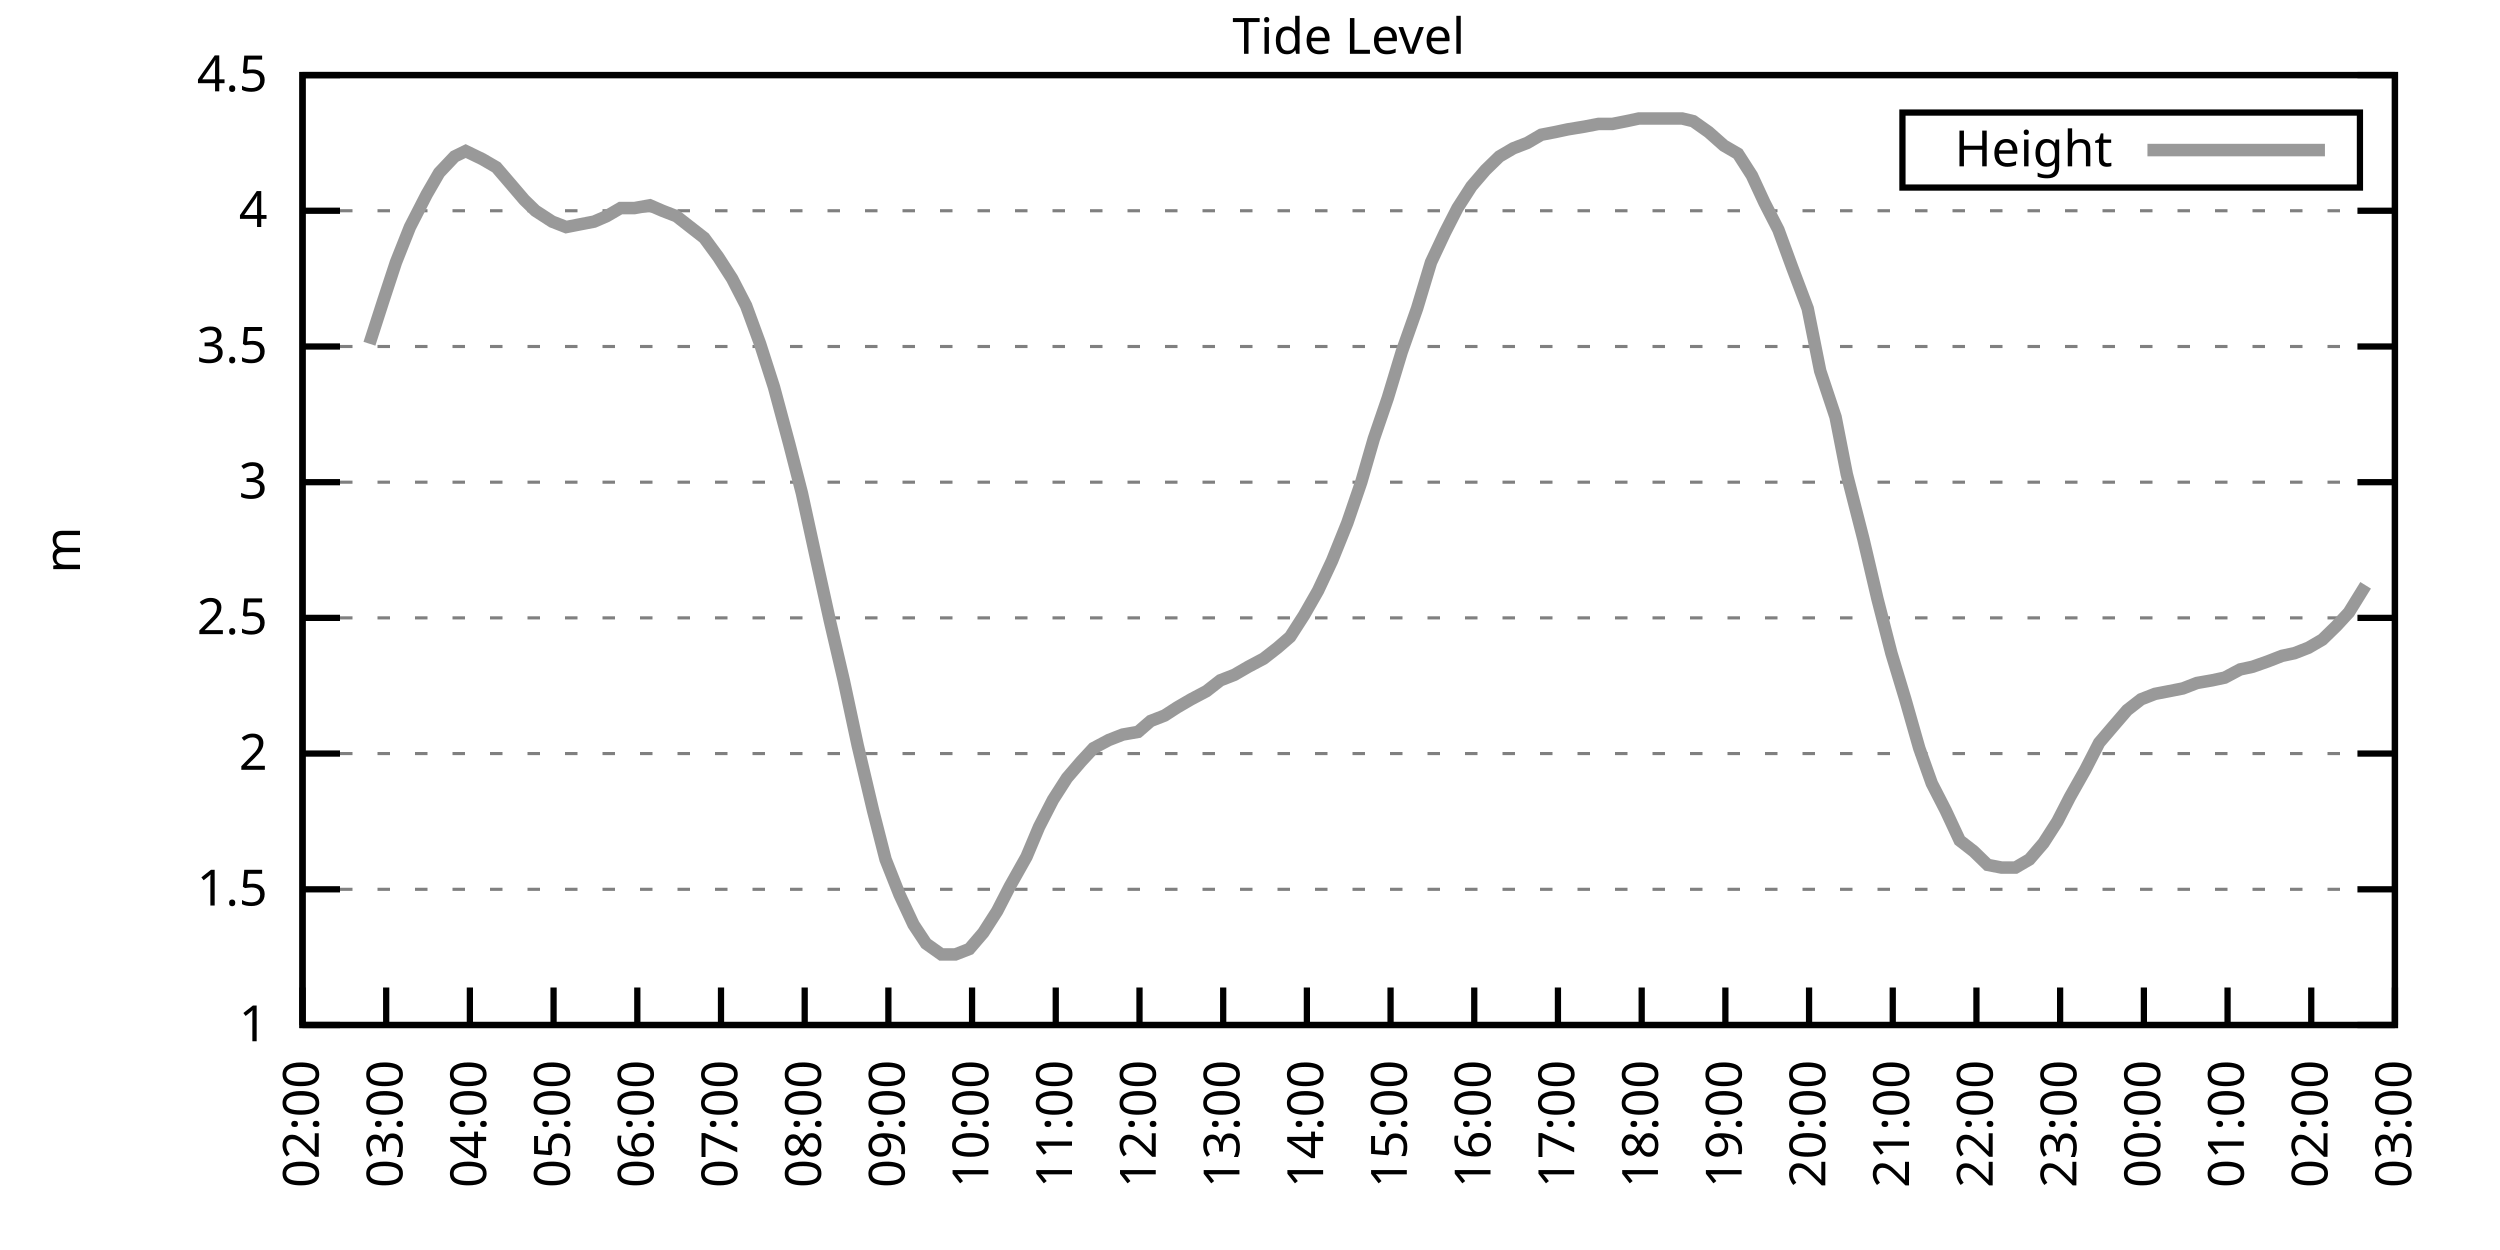
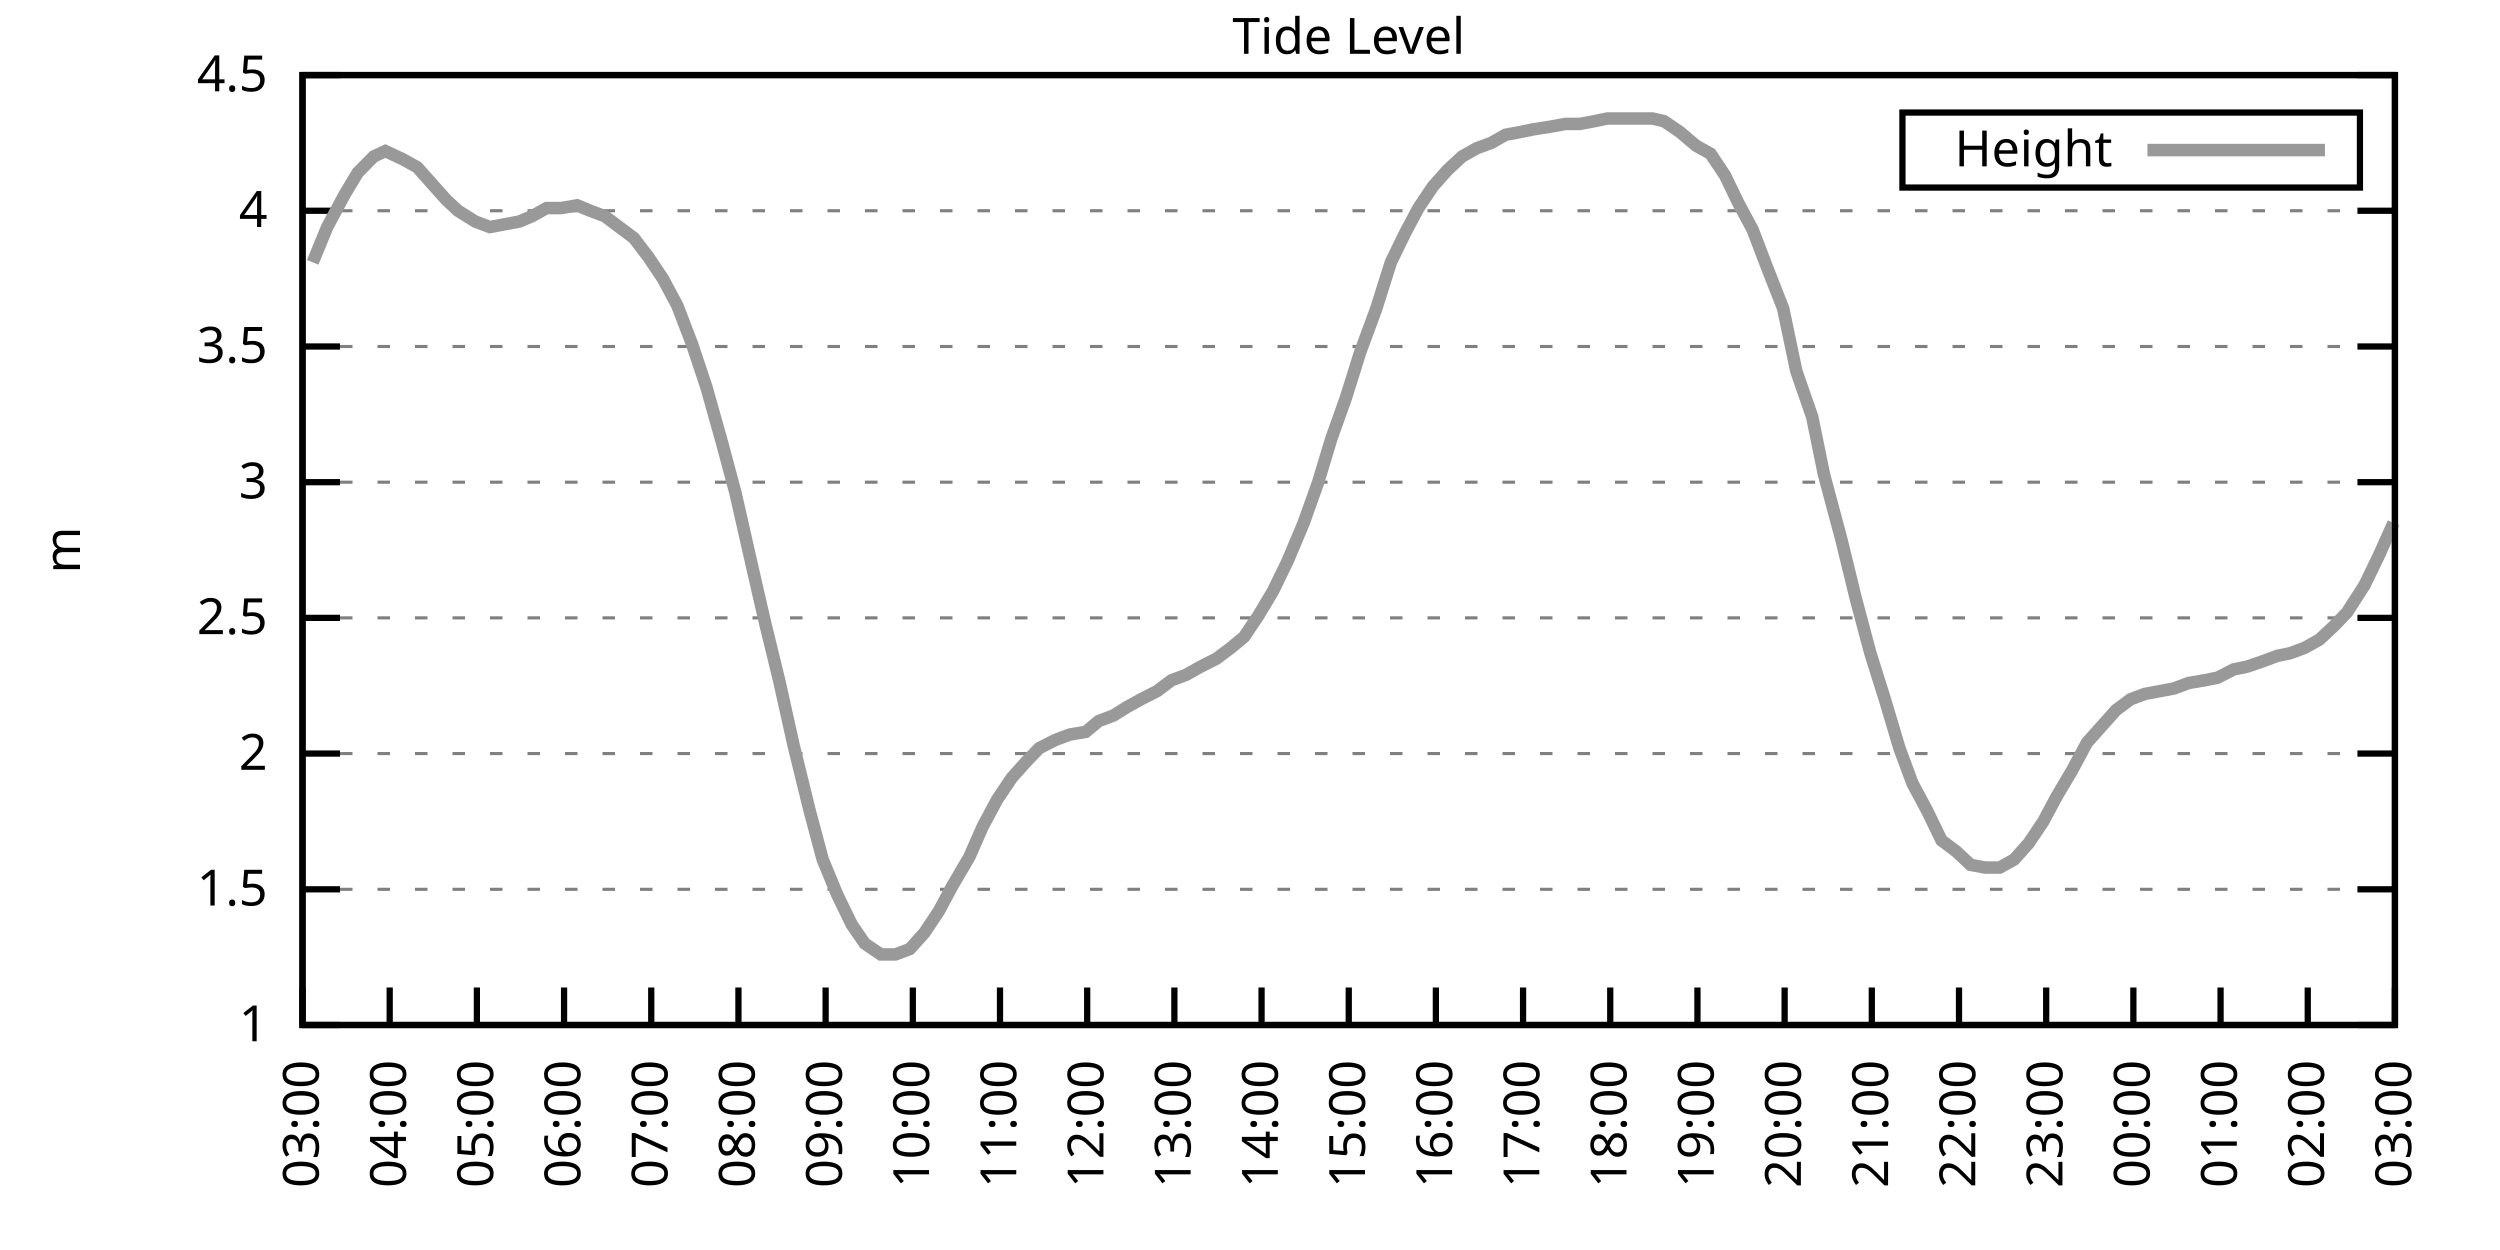
<svg xmlns="http://www.w3.org/2000/svg" xmlns:xlink="http://www.w3.org/1999/xlink" width="400" height="200" viewBox="0 0 400 200">
  <g id="gnuplot_canvas">
    <rect x="0" y="0" width="400" height="200" fill="none" />
    <defs>
      <circle id="gpDot" r="0.5" stroke-width="0.5" stroke="currentColor" />
      <path id="gpPt0" stroke-width="0.333" stroke="currentColor" d="M-1,0 h2 M0,-1 v2" />
      <path id="gpPt1" stroke-width="0.333" stroke="currentColor" d="M-1,-1 L1,1 M1,-1 L-1,1" />
      <path id="gpPt2" stroke-width="0.333" stroke="currentColor" d="M-1,0 L1,0 M0,-1 L0,1 M-1,-1 L1,1 M-1,1 L1,-1" />
      <rect id="gpPt3" stroke-width="0.333" stroke="currentColor" x="-1" y="-1" width="2" height="2" />
      <rect id="gpPt4" stroke-width="0.333" stroke="currentColor" fill="currentColor" x="-1" y="-1" width="2" height="2" />
      <circle id="gpPt5" stroke-width="0.333" stroke="currentColor" cx="0" cy="0" r="1" />
      <use xlink:href="#gpPt5" id="gpPt6" fill="currentColor" stroke="none" />
      <path id="gpPt7" stroke-width="0.333" stroke="currentColor" d="M0,-1.33 L-1.33,0.67 L1.33,0.67 z" />
      <use xlink:href="#gpPt7" id="gpPt8" fill="currentColor" stroke="none" />
      <use xlink:href="#gpPt7" id="gpPt9" stroke="currentColor" transform="rotate(180)" />
      <use xlink:href="#gpPt9" id="gpPt10" fill="currentColor" stroke="none" />
      <use xlink:href="#gpPt3" id="gpPt11" stroke="currentColor" transform="rotate(45)" />
      <use xlink:href="#gpPt11" id="gpPt12" fill="currentColor" stroke="none" />
      <path id="gpPt13" stroke-width="0.333" stroke="currentColor" d="M0,1.330 L1.265,0.411 L0.782,-1.067 L-0.782,-1.076 L-1.265,0.411 z" />
      <use xlink:href="#gpPt13" id="gpPt14" fill="currentColor" stroke="none" />
      <filter id="textbox" filterUnits="objectBoundingBox" x="0" y="0" height="1" width="1">
        <feFlood flood-color="white" flood-opacity="1" result="bgnd" />
        <feComposite in="SourceGraphic" in2="bgnd" operator="atop" />
      </filter>
      <filter id="greybox" filterUnits="objectBoundingBox" x="0" y="0" height="1" width="1">
        <feFlood flood-color="lightgrey" flood-opacity="1" result="grey" />
        <feComposite in="SourceGraphic" in2="grey" operator="atop" />
      </filter>
    </defs>
    <g fill="none" color="white" stroke="currentColor" stroke-width="1.00" stroke-linecap="butt" stroke-linejoin="miter">
</g>
    <g fill="none" color="black" stroke="currentColor" stroke-width="1.00" stroke-linecap="butt" stroke-linejoin="miter">
      <g stroke="none" shape-rendering="crispEdges">
        <polygon fill="rgb(255, 255, 255)" points="48.40,164.00 383.18,164.00 383.18,12.02 48.40,12.02 " />
      </g>
    </g>
    <g fill="none" color="black" stroke="currentColor" stroke-width="1.00" stroke-linecap="butt" stroke-linejoin="miter">
</g>
    <g fill="none" color="black" stroke="black" stroke-width="0.50" stroke-linecap="butt" stroke-linejoin="miter">
</g>
    <g fill="none" color="gray" stroke="currentColor" stroke-width="0.50" stroke-linecap="butt" stroke-linejoin="miter">
      <path stroke="gray" stroke-dasharray="2,4" class="gridline" d="M48.40,164.00 L383.19,164.00  " />
    </g>
    <g fill="none" color="gray" stroke="gray" stroke-width="1.00" stroke-linecap="butt" stroke-linejoin="miter">
</g>
    <g fill="none" color="black" stroke="currentColor" stroke-width="1.00" stroke-linecap="butt" stroke-linejoin="miter">
      <path stroke="black" d="M48.40,164.00 L54.40,164.00 M383.19,164.00 L377.19,164.00  " />
      <g transform="translate(42.80,166.60)" stroke="none" fill="black" font-family="Sans" font-size="8.00" text-anchor="end">
        <text>
          <tspan font-family="Sans"> 1</tspan>
        </text>
      </g>
    </g>
    <g fill="none" color="black" stroke="currentColor" stroke-width="1.00" stroke-linecap="butt" stroke-linejoin="miter">
</g>
    <g fill="none" color="black" stroke="black" stroke-width="0.50" stroke-linecap="butt" stroke-linejoin="miter">
</g>
    <g fill="none" color="gray" stroke="currentColor" stroke-width="0.50" stroke-linecap="butt" stroke-linejoin="miter">
      <path stroke="gray" stroke-dasharray="2,4" class="gridline" d="M48.40,142.29 L383.19,142.29  " />
    </g>
    <g fill="none" color="gray" stroke="gray" stroke-width="1.00" stroke-linecap="butt" stroke-linejoin="miter">
</g>
    <g fill="none" color="black" stroke="currentColor" stroke-width="1.00" stroke-linecap="butt" stroke-linejoin="miter">
      <path stroke="black" d="M48.40,142.29 L54.40,142.29 M383.19,142.29 L377.19,142.29  " />
      <g transform="translate(42.80,144.89)" stroke="none" fill="black" font-family="Sans" font-size="8.00" text-anchor="end">
        <text>
          <tspan font-family="Sans"> 1.5</tspan>
        </text>
      </g>
    </g>
    <g fill="none" color="black" stroke="currentColor" stroke-width="1.00" stroke-linecap="butt" stroke-linejoin="miter">
</g>
    <g fill="none" color="black" stroke="black" stroke-width="0.50" stroke-linecap="butt" stroke-linejoin="miter">
</g>
    <g fill="none" color="gray" stroke="currentColor" stroke-width="0.50" stroke-linecap="butt" stroke-linejoin="miter">
      <path stroke="gray" stroke-dasharray="2,4" class="gridline" d="M48.40,120.57 L383.19,120.57  " />
    </g>
    <g fill="none" color="gray" stroke="gray" stroke-width="1.00" stroke-linecap="butt" stroke-linejoin="miter">
</g>
    <g fill="none" color="black" stroke="currentColor" stroke-width="1.00" stroke-linecap="butt" stroke-linejoin="miter">
      <path stroke="black" d="M48.40,120.57 L54.40,120.57 M383.19,120.57 L377.19,120.57  " />
      <g transform="translate(42.80,123.17)" stroke="none" fill="black" font-family="Sans" font-size="8.00" text-anchor="end">
        <text>
          <tspan font-family="Sans"> 2</tspan>
        </text>
      </g>
    </g>
    <g fill="none" color="black" stroke="currentColor" stroke-width="1.00" stroke-linecap="butt" stroke-linejoin="miter">
</g>
    <g fill="none" color="black" stroke="black" stroke-width="0.50" stroke-linecap="butt" stroke-linejoin="miter">
</g>
    <g fill="none" color="gray" stroke="currentColor" stroke-width="0.50" stroke-linecap="butt" stroke-linejoin="miter">
      <path stroke="gray" stroke-dasharray="2,4" class="gridline" d="M48.40,98.86 L383.19,98.86  " />
    </g>
    <g fill="none" color="gray" stroke="gray" stroke-width="1.00" stroke-linecap="butt" stroke-linejoin="miter">
</g>
    <g fill="none" color="black" stroke="currentColor" stroke-width="1.00" stroke-linecap="butt" stroke-linejoin="miter">
      <path stroke="black" d="M48.40,98.86 L54.40,98.86 M383.19,98.86 L377.19,98.86  " />
      <g transform="translate(42.80,101.46)" stroke="none" fill="black" font-family="Sans" font-size="8.00" text-anchor="end">
        <text>
          <tspan font-family="Sans"> 2.5</tspan>
        </text>
      </g>
    </g>
    <g fill="none" color="black" stroke="currentColor" stroke-width="1.00" stroke-linecap="butt" stroke-linejoin="miter">
</g>
    <g fill="none" color="black" stroke="black" stroke-width="0.50" stroke-linecap="butt" stroke-linejoin="miter">
</g>
    <g fill="none" color="gray" stroke="currentColor" stroke-width="0.50" stroke-linecap="butt" stroke-linejoin="miter">
      <path stroke="gray" stroke-dasharray="2,4" class="gridline" d="M48.40,77.15 L383.19,77.15  " />
    </g>
    <g fill="none" color="gray" stroke="gray" stroke-width="1.00" stroke-linecap="butt" stroke-linejoin="miter">
</g>
    <g fill="none" color="black" stroke="currentColor" stroke-width="1.00" stroke-linecap="butt" stroke-linejoin="miter">
      <path stroke="black" d="M48.40,77.15 L54.40,77.15 M383.19,77.15 L377.19,77.15  " />
      <g transform="translate(42.80,79.75)" stroke="none" fill="black" font-family="Sans" font-size="8.00" text-anchor="end">
        <text>
          <tspan font-family="Sans"> 3</tspan>
        </text>
      </g>
    </g>
    <g fill="none" color="black" stroke="currentColor" stroke-width="1.00" stroke-linecap="butt" stroke-linejoin="miter">
</g>
    <g fill="none" color="black" stroke="black" stroke-width="0.50" stroke-linecap="butt" stroke-linejoin="miter">
</g>
    <g fill="none" color="gray" stroke="currentColor" stroke-width="0.50" stroke-linecap="butt" stroke-linejoin="miter">
      <path stroke="gray" stroke-dasharray="2,4" class="gridline" d="M48.40,55.44 L383.19,55.44  " />
    </g>
    <g fill="none" color="gray" stroke="gray" stroke-width="1.00" stroke-linecap="butt" stroke-linejoin="miter">
</g>
    <g fill="none" color="black" stroke="currentColor" stroke-width="1.00" stroke-linecap="butt" stroke-linejoin="miter">
      <path stroke="black" d="M48.40,55.44 L54.40,55.44 M383.19,55.44 L377.19,55.44  " />
      <g transform="translate(42.80,58.04)" stroke="none" fill="black" font-family="Sans" font-size="8.00" text-anchor="end">
        <text>
          <tspan font-family="Sans"> 3.5</tspan>
        </text>
      </g>
    </g>
    <g fill="none" color="black" stroke="currentColor" stroke-width="1.00" stroke-linecap="butt" stroke-linejoin="miter">
</g>
    <g fill="none" color="black" stroke="black" stroke-width="0.50" stroke-linecap="butt" stroke-linejoin="miter">
</g>
    <g fill="none" color="gray" stroke="currentColor" stroke-width="0.50" stroke-linecap="butt" stroke-linejoin="miter">
      <path stroke="gray" stroke-dasharray="2,4" class="gridline" d="M48.40,33.72 L383.19,33.72  " />
    </g>
    <g fill="none" color="gray" stroke="gray" stroke-width="1.00" stroke-linecap="butt" stroke-linejoin="miter">
</g>
    <g fill="none" color="black" stroke="currentColor" stroke-width="1.00" stroke-linecap="butt" stroke-linejoin="miter">
      <path stroke="black" d="M48.40,33.72 L54.40,33.72 M383.19,33.72 L377.19,33.72  " />
      <g transform="translate(42.80,36.32)" stroke="none" fill="black" font-family="Sans" font-size="8.00" text-anchor="end">
        <text>
          <tspan font-family="Sans"> 4</tspan>
        </text>
      </g>
    </g>
    <g fill="none" color="black" stroke="currentColor" stroke-width="1.00" stroke-linecap="butt" stroke-linejoin="miter">
</g>
    <g fill="none" color="black" stroke="black" stroke-width="0.50" stroke-linecap="butt" stroke-linejoin="miter">
</g>
    <g fill="none" color="gray" stroke="currentColor" stroke-width="0.50" stroke-linecap="butt" stroke-linejoin="miter">
      <path stroke="gray" stroke-dasharray="2,4" class="gridline" d="M48.40,12.01 L383.19,12.01  " />
    </g>
    <g fill="none" color="gray" stroke="gray" stroke-width="1.00" stroke-linecap="butt" stroke-linejoin="miter">
</g>
    <g fill="none" color="black" stroke="currentColor" stroke-width="1.00" stroke-linecap="butt" stroke-linejoin="miter">
      <path stroke="black" d="M48.40,12.01 L54.40,12.01 M383.19,12.01 L377.19,12.01  " />
      <g transform="translate(42.80,14.61)" stroke="none" fill="black" font-family="Sans" font-size="8.00" text-anchor="end">
        <text>
          <tspan font-family="Sans"> 4.5</tspan>
        </text>
      </g>
    </g>
    <g fill="none" color="black" stroke="currentColor" stroke-width="1.00" stroke-linecap="butt" stroke-linejoin="miter">
      <path stroke="black" d="M48.40,164.00 L48.40,158.00  " />
      <g transform="translate(51.00,169.60) rotate(270.00)" stroke="none" fill="black" font-family="Sans" font-size="8.00" text-anchor="end">
        <text>
-           <tspan font-family="Sans">02:00</tspan>
-         </text>
-       </g>
-     </g>
-     <g fill="none" color="black" stroke="currentColor" stroke-width="1.00" stroke-linecap="butt" stroke-linejoin="miter">
-       <path stroke="black" d="M61.79,164.00 L61.79,158.00  " />
-       <g transform="translate(64.39,169.60) rotate(270.00)" stroke="none" fill="black" font-family="Sans" font-size="8.00" text-anchor="end">
-         <text>
          <tspan font-family="Sans">03:00</tspan>
        </text>
      </g>
    </g>
    <g fill="none" color="black" stroke="currentColor" stroke-width="1.00" stroke-linecap="butt" stroke-linejoin="miter">
-       <path stroke="black" d="M75.18,164.00 L75.18,158.00  " />
-       <g transform="translate(77.78,169.60) rotate(270.00)" stroke="none" fill="black" font-family="Sans" font-size="8.00" text-anchor="end">
+       <path stroke="black" d="M62.35,164.00 L62.35,158.00  " />
+       <g transform="translate(64.95,169.60) rotate(270.00)" stroke="none" fill="black" font-family="Sans" font-size="8.00" text-anchor="end">
        <text>
          <tspan font-family="Sans">04:00</tspan>
        </text>
      </g>
    </g>
    <g fill="none" color="black" stroke="currentColor" stroke-width="1.00" stroke-linecap="butt" stroke-linejoin="miter">
-       <path stroke="black" d="M88.57,164.00 L88.57,158.00  " />
-       <g transform="translate(91.17,169.60) rotate(270.00)" stroke="none" fill="black" font-family="Sans" font-size="8.00" text-anchor="end">
+       <path stroke="black" d="M76.30,164.00 L76.30,158.00  " />
+       <g transform="translate(78.90,169.60) rotate(270.00)" stroke="none" fill="black" font-family="Sans" font-size="8.00" text-anchor="end">
        <text>
          <tspan font-family="Sans">05:00</tspan>
        </text>
      </g>
    </g>
    <g fill="none" color="black" stroke="currentColor" stroke-width="1.00" stroke-linecap="butt" stroke-linejoin="miter">
-       <path stroke="black" d="M101.97,164.00 L101.97,158.00  " />
-       <g transform="translate(104.57,169.60) rotate(270.00)" stroke="none" fill="black" font-family="Sans" font-size="8.00" text-anchor="end">
+       <path stroke="black" d="M90.25,164.00 L90.25,158.00  " />
+       <g transform="translate(92.85,169.60) rotate(270.00)" stroke="none" fill="black" font-family="Sans" font-size="8.00" text-anchor="end">
        <text>
          <tspan font-family="Sans">06:00</tspan>
        </text>
      </g>
    </g>
    <g fill="none" color="black" stroke="currentColor" stroke-width="1.00" stroke-linecap="butt" stroke-linejoin="miter">
-       <path stroke="black" d="M115.36,164.00 L115.36,158.00  " />
-       <g transform="translate(117.96,169.60) rotate(270.00)" stroke="none" fill="black" font-family="Sans" font-size="8.00" text-anchor="end">
+       <path stroke="black" d="M104.20,164.00 L104.20,158.00  " />
+       <g transform="translate(106.80,169.60) rotate(270.00)" stroke="none" fill="black" font-family="Sans" font-size="8.00" text-anchor="end">
        <text>
          <tspan font-family="Sans">07:00</tspan>
        </text>
      </g>
    </g>
    <g fill="none" color="black" stroke="currentColor" stroke-width="1.00" stroke-linecap="butt" stroke-linejoin="miter">
-       <path stroke="black" d="M128.75,164.00 L128.75,158.00  " />
-       <g transform="translate(131.35,169.60) rotate(270.00)" stroke="none" fill="black" font-family="Sans" font-size="8.00" text-anchor="end">
+       <path stroke="black" d="M118.15,164.00 L118.15,158.00  " />
+       <g transform="translate(120.75,169.60) rotate(270.00)" stroke="none" fill="black" font-family="Sans" font-size="8.00" text-anchor="end">
        <text>
          <tspan font-family="Sans">08:00</tspan>
        </text>
      </g>
    </g>
    <g fill="none" color="black" stroke="currentColor" stroke-width="1.00" stroke-linecap="butt" stroke-linejoin="miter">
-       <path stroke="black" d="M142.14,164.00 L142.14,158.00  " />
-       <g transform="translate(144.74,169.60) rotate(270.00)" stroke="none" fill="black" font-family="Sans" font-size="8.00" text-anchor="end">
+       <path stroke="black" d="M132.10,164.00 L132.10,158.00  " />
+       <g transform="translate(134.70,169.60) rotate(270.00)" stroke="none" fill="black" font-family="Sans" font-size="8.00" text-anchor="end">
        <text>
          <tspan font-family="Sans">09:00</tspan>
        </text>
      </g>
    </g>
    <g fill="none" color="black" stroke="currentColor" stroke-width="1.00" stroke-linecap="butt" stroke-linejoin="miter">
-       <path stroke="black" d="M155.53,164.00 L155.53,158.00  " />
-       <g transform="translate(158.13,169.60) rotate(270.00)" stroke="none" fill="black" font-family="Sans" font-size="8.00" text-anchor="end">
+       <path stroke="black" d="M146.05,164.00 L146.05,158.00  " />
+       <g transform="translate(148.65,169.60) rotate(270.00)" stroke="none" fill="black" font-family="Sans" font-size="8.00" text-anchor="end">
        <text>
          <tspan font-family="Sans">10:00</tspan>
        </text>
      </g>
    </g>
    <g fill="none" color="black" stroke="currentColor" stroke-width="1.00" stroke-linecap="butt" stroke-linejoin="miter">
-       <path stroke="black" d="M168.92,164.00 L168.92,158.00  " />
-       <g transform="translate(171.52,169.60) rotate(270.00)" stroke="none" fill="black" font-family="Sans" font-size="8.00" text-anchor="end">
+       <path stroke="black" d="M160.00,164.00 L160.00,158.00  " />
+       <g transform="translate(162.60,169.60) rotate(270.00)" stroke="none" fill="black" font-family="Sans" font-size="8.00" text-anchor="end">
        <text>
          <tspan font-family="Sans">11:00</tspan>
        </text>
      </g>
    </g>
    <g fill="none" color="black" stroke="currentColor" stroke-width="1.00" stroke-linecap="butt" stroke-linejoin="miter">
-       <path stroke="black" d="M182.32,164.00 L182.32,158.00  " />
-       <g transform="translate(184.92,169.60) rotate(270.00)" stroke="none" fill="black" font-family="Sans" font-size="8.00" text-anchor="end">
+       <path stroke="black" d="M173.95,164.00 L173.95,158.00  " />
+       <g transform="translate(176.55,169.60) rotate(270.00)" stroke="none" fill="black" font-family="Sans" font-size="8.00" text-anchor="end">
        <text>
          <tspan font-family="Sans">12:00</tspan>
        </text>
      </g>
    </g>
    <g fill="none" color="black" stroke="currentColor" stroke-width="1.00" stroke-linecap="butt" stroke-linejoin="miter">
-       <path stroke="black" d="M195.71,164.00 L195.71,158.00  " />
-       <g transform="translate(198.31,169.60) rotate(270.00)" stroke="none" fill="black" font-family="Sans" font-size="8.00" text-anchor="end">
+       <path stroke="black" d="M187.90,164.00 L187.90,158.00  " />
+       <g transform="translate(190.50,169.60) rotate(270.00)" stroke="none" fill="black" font-family="Sans" font-size="8.00" text-anchor="end">
        <text>
          <tspan font-family="Sans">13:00</tspan>
        </text>
      </g>
    </g>
    <g fill="none" color="black" stroke="currentColor" stroke-width="1.00" stroke-linecap="butt" stroke-linejoin="miter">
-       <path stroke="black" d="M209.10,164.00 L209.10,158.00  " />
-       <g transform="translate(211.70,169.60) rotate(270.00)" stroke="none" fill="black" font-family="Sans" font-size="8.00" text-anchor="end">
+       <path stroke="black" d="M201.85,164.00 L201.85,158.00  " />
+       <g transform="translate(204.45,169.60) rotate(270.00)" stroke="none" fill="black" font-family="Sans" font-size="8.00" text-anchor="end">
        <text>
          <tspan font-family="Sans">14:00</tspan>
        </text>
      </g>
    </g>
    <g fill="none" color="black" stroke="currentColor" stroke-width="1.00" stroke-linecap="butt" stroke-linejoin="miter">
-       <path stroke="black" d="M222.49,164.00 L222.49,158.00  " />
-       <g transform="translate(225.09,169.60) rotate(270.00)" stroke="none" fill="black" font-family="Sans" font-size="8.00" text-anchor="end">
+       <path stroke="black" d="M215.80,164.00 L215.80,158.00  " />
+       <g transform="translate(218.40,169.60) rotate(270.00)" stroke="none" fill="black" font-family="Sans" font-size="8.00" text-anchor="end">
        <text>
          <tspan font-family="Sans">15:00</tspan>
        </text>
      </g>
    </g>
    <g fill="none" color="black" stroke="currentColor" stroke-width="1.00" stroke-linecap="butt" stroke-linejoin="miter">
-       <path stroke="black" d="M235.88,164.00 L235.88,158.00  " />
-       <g transform="translate(238.48,169.60) rotate(270.00)" stroke="none" fill="black" font-family="Sans" font-size="8.00" text-anchor="end">
+       <path stroke="black" d="M229.74,164.00 L229.74,158.00  " />
+       <g transform="translate(232.34,169.60) rotate(270.00)" stroke="none" fill="black" font-family="Sans" font-size="8.00" text-anchor="end">
        <text>
          <tspan font-family="Sans">16:00</tspan>
        </text>
      </g>
    </g>
    <g fill="none" color="black" stroke="currentColor" stroke-width="1.00" stroke-linecap="butt" stroke-linejoin="miter">
-       <path stroke="black" d="M249.27,164.00 L249.27,158.00  " />
-       <g transform="translate(251.87,169.60) rotate(270.00)" stroke="none" fill="black" font-family="Sans" font-size="8.00" text-anchor="end">
+       <path stroke="black" d="M243.69,164.00 L243.69,158.00  " />
+       <g transform="translate(246.29,169.60) rotate(270.00)" stroke="none" fill="black" font-family="Sans" font-size="8.00" text-anchor="end">
        <text>
          <tspan font-family="Sans">17:00</tspan>
        </text>
      </g>
    </g>
    <g fill="none" color="black" stroke="currentColor" stroke-width="1.00" stroke-linecap="butt" stroke-linejoin="miter">
-       <path stroke="black" d="M262.67,164.00 L262.67,158.00  " />
-       <g transform="translate(265.27,169.60) rotate(270.00)" stroke="none" fill="black" font-family="Sans" font-size="8.00" text-anchor="end">
+       <path stroke="black" d="M257.64,164.00 L257.64,158.00  " />
+       <g transform="translate(260.24,169.60) rotate(270.00)" stroke="none" fill="black" font-family="Sans" font-size="8.00" text-anchor="end">
        <text>
          <tspan font-family="Sans">18:00</tspan>
        </text>
      </g>
    </g>
    <g fill="none" color="black" stroke="currentColor" stroke-width="1.00" stroke-linecap="butt" stroke-linejoin="miter">
-       <path stroke="black" d="M276.06,164.00 L276.06,158.00  " />
-       <g transform="translate(278.66,169.60) rotate(270.00)" stroke="none" fill="black" font-family="Sans" font-size="8.00" text-anchor="end">
+       <path stroke="black" d="M271.59,164.00 L271.59,158.00  " />
+       <g transform="translate(274.19,169.60) rotate(270.00)" stroke="none" fill="black" font-family="Sans" font-size="8.00" text-anchor="end">
        <text>
          <tspan font-family="Sans">19:00</tspan>
        </text>
      </g>
    </g>
    <g fill="none" color="black" stroke="currentColor" stroke-width="1.00" stroke-linecap="butt" stroke-linejoin="miter">
-       <path stroke="black" d="M289.45,164.00 L289.45,158.00  " />
-       <g transform="translate(292.05,169.60) rotate(270.00)" stroke="none" fill="black" font-family="Sans" font-size="8.00" text-anchor="end">
+       <path stroke="black" d="M285.54,164.00 L285.54,158.00  " />
+       <g transform="translate(288.14,169.60) rotate(270.00)" stroke="none" fill="black" font-family="Sans" font-size="8.00" text-anchor="end">
        <text>
          <tspan font-family="Sans">20:00</tspan>
        </text>
      </g>
    </g>
    <g fill="none" color="black" stroke="currentColor" stroke-width="1.00" stroke-linecap="butt" stroke-linejoin="miter">
-       <path stroke="black" d="M302.84,164.00 L302.84,158.00  " />
-       <g transform="translate(305.44,169.60) rotate(270.00)" stroke="none" fill="black" font-family="Sans" font-size="8.00" text-anchor="end">
+       <path stroke="black" d="M299.49,164.00 L299.49,158.00  " />
+       <g transform="translate(302.09,169.60) rotate(270.00)" stroke="none" fill="black" font-family="Sans" font-size="8.00" text-anchor="end">
        <text>
          <tspan font-family="Sans">21:00</tspan>
        </text>
      </g>
    </g>
    <g fill="none" color="black" stroke="currentColor" stroke-width="1.00" stroke-linecap="butt" stroke-linejoin="miter">
-       <path stroke="black" d="M316.23,164.00 L316.23,158.00  " />
-       <g transform="translate(318.83,169.60) rotate(270.00)" stroke="none" fill="black" font-family="Sans" font-size="8.00" text-anchor="end">
+       <path stroke="black" d="M313.44,164.00 L313.44,158.00  " />
+       <g transform="translate(316.04,169.60) rotate(270.00)" stroke="none" fill="black" font-family="Sans" font-size="8.00" text-anchor="end">
        <text>
          <tspan font-family="Sans">22:00</tspan>
        </text>
      </g>
    </g>
    <g fill="none" color="black" stroke="currentColor" stroke-width="1.00" stroke-linecap="butt" stroke-linejoin="miter">
-       <path stroke="black" d="M329.62,164.00 L329.62,158.00  " />
-       <g transform="translate(332.22,169.60) rotate(270.00)" stroke="none" fill="black" font-family="Sans" font-size="8.00" text-anchor="end">
+       <path stroke="black" d="M327.39,164.00 L327.39,158.00  " />
+       <g transform="translate(329.99,169.60) rotate(270.00)" stroke="none" fill="black" font-family="Sans" font-size="8.00" text-anchor="end">
        <text>
          <tspan font-family="Sans">23:00</tspan>
        </text>
      </g>
    </g>
    <g fill="none" color="black" stroke="currentColor" stroke-width="1.00" stroke-linecap="butt" stroke-linejoin="miter">
-       <path stroke="black" d="M343.02,164.00 L343.02,158.00  " />
-       <g transform="translate(345.62,169.60) rotate(270.00)" stroke="none" fill="black" font-family="Sans" font-size="8.00" text-anchor="end">
+       <path stroke="black" d="M341.34,164.00 L341.34,158.00  " />
+       <g transform="translate(343.94,169.60) rotate(270.00)" stroke="none" fill="black" font-family="Sans" font-size="8.00" text-anchor="end">
        <text>
          <tspan font-family="Sans">00:00</tspan>
        </text>
      </g>
    </g>
    <g fill="none" color="black" stroke="currentColor" stroke-width="1.00" stroke-linecap="butt" stroke-linejoin="miter">
-       <path stroke="black" d="M356.41,164.00 L356.41,158.00  " />
-       <g transform="translate(359.01,169.60) rotate(270.00)" stroke="none" fill="black" font-family="Sans" font-size="8.00" text-anchor="end">
+       <path stroke="black" d="M355.29,164.00 L355.29,158.00  " />
+       <g transform="translate(357.89,169.60) rotate(270.00)" stroke="none" fill="black" font-family="Sans" font-size="8.00" text-anchor="end">
        <text>
          <tspan font-family="Sans">01:00</tspan>
        </text>
      </g>
    </g>
    <g fill="none" color="black" stroke="currentColor" stroke-width="1.00" stroke-linecap="butt" stroke-linejoin="miter">
-       <path stroke="black" d="M369.80,164.00 L369.80,158.00  " />
-       <g transform="translate(372.40,169.60) rotate(270.00)" stroke="none" fill="black" font-family="Sans" font-size="8.00" text-anchor="end">
+       <path stroke="black" d="M369.24,164.00 L369.24,158.00  " />
+       <g transform="translate(371.84,169.60) rotate(270.00)" stroke="none" fill="black" font-family="Sans" font-size="8.00" text-anchor="end">
        <text>
          <tspan font-family="Sans">02:00</tspan>
        </text>
      </g>
    </g>
    <g fill="none" color="black" stroke="currentColor" stroke-width="1.00" stroke-linecap="butt" stroke-linejoin="miter">
      <path stroke="black" d="M383.19,164.00 L383.19,158.00  " />
      <g transform="translate(385.79,169.60) rotate(270.00)" stroke="none" fill="black" font-family="Sans" font-size="8.00" text-anchor="end">
        <text>
          <tspan font-family="Sans">03:00</tspan>
        </text>
      </g>
    </g>
    <g fill="none" color="black" stroke="currentColor" stroke-width="1.00" stroke-linecap="butt" stroke-linejoin="miter">
</g>
    <g fill="none" color="black" stroke="currentColor" stroke-width="1.00" stroke-linecap="butt" stroke-linejoin="miter">
      <path stroke="black" d="M48.40,12.01 L48.40,164.00 L383.19,164.00 L383.19,12.01 L48.40,12.01 Z  " />
    </g>
    <g fill="none" color="black" stroke="currentColor" stroke-width="1.00" stroke-linecap="butt" stroke-linejoin="miter">
</g>
    <g fill="none" color="black" stroke="currentColor" stroke-width="1.00" stroke-linecap="butt" stroke-linejoin="miter">
      <path stroke="black" d="M304.39,30.01 L304.39,18.01 L377.59,18.01 L377.59,30.01 L304.39,30.01 Z  " />
    </g>
    <g id="Tide_level_plot_1">
      <g fill="none" color="white" stroke="black" stroke-width="2.00" stroke-linecap="butt" stroke-linejoin="miter">
</g>
      <g fill="none" color="black" stroke="currentColor" stroke-width="2.00" stroke-linecap="butt" stroke-linejoin="miter">
        <g transform="translate(337.99,26.61)" stroke="none" fill="black" font-family="Sans" font-size="8.00" text-anchor="end">
          <text>
            <tspan font-family="Sans">Height</tspan>
          </text>
        </g>
      </g>
      <g fill="none" color="black" stroke="currentColor" stroke-width="2.00" stroke-linecap="butt" stroke-linejoin="miter">
-         <path stroke="rgb(153, 153, 153)" d="M343.59,24.01 L371.99,24.01 M59.11,55.00 L61.35,48.05 L63.35,41.97 L65.59,36.33 L68.26,31.12 L70.27,27.64   L72.73,25.04 L74.51,24.17 L77.19,25.47 L79.42,26.77 L81.66,29.38 L83.89,31.99 L85.67,33.72 L88.35,35.46   L90.58,36.33 L92.82,35.89 L95.05,35.46 L97.06,34.59 L99.29,33.29 L101.52,33.29 L103.98,32.85 L105.98,33.72   L108.22,34.59 L110.45,36.33 L112.68,38.07 L114.91,41.11 L117.14,44.58 L119.38,48.92 L121.61,55.00 L123.84,61.95   L126.29,71.07 L128.30,78.89 L130.76,90.18 L132.77,99.30 L135.00,108.85 L137.23,119.27 L139.69,129.69 L141.69,137.51   L143.93,143.16 L146.16,147.93 L148.17,150.97 L150.62,152.71 L152.85,152.71 L155.09,151.84 L157.32,149.24 L159.55,145.76   L161.56,141.85 L164.24,137.08 L166.25,132.30 L168.48,127.96 L170.71,124.48 L172.94,121.88 L174.95,119.71 L177.41,118.40   L179.64,117.53 L182.09,117.10 L184.10,115.36 L186.33,114.49 L188.34,113.19 L190.57,111.89 L193.03,110.59 L195.26,108.85   L197.49,107.98 L199.73,106.68 L202.18,105.38 L204.41,103.64 L206.42,101.90 L208.65,98.43 L210.88,94.52 L213.12,89.74   L215.57,83.66 L217.80,77.15 L219.81,70.20 L222.04,63.69 L224.28,56.30 L226.73,49.36 L228.96,41.97 L231.20,37.20   L233.20,33.29 L235.44,29.81 L237.67,27.21 L239.90,25.04 L242.13,23.73 L244.36,22.87 L246.60,21.56 L248.83,21.13   L250.84,20.70 L253.51,20.26 L255.75,19.83 L257.98,19.83 L260.21,19.39 L262.22,18.96 L264.45,18.96 L266.68,18.96   L269.14,18.96 L270.92,19.39 L273.38,21.13 L275.83,23.30 L278.07,24.60 L280.30,28.08 L282.31,32.42 L284.54,36.76   L286.77,42.84 L289.23,49.36 L291.23,59.34 L293.69,66.73 L295.48,75.85 L298.15,86.27 L300.39,95.82 L302.62,104.51   L304.85,111.89 L307.08,119.71 L309.09,125.35 L311.32,129.69 L313.55,134.47 L315.79,136.21 L318.02,138.38 L320.25,138.81   L322.48,138.81 L324.71,137.51 L326.95,134.90 L329.18,131.43 L331.19,127.52 L333.64,123.18 L335.87,118.84 L338.10,116.23   L340.34,113.63 L342.57,111.89 L344.80,111.02 L347.03,110.59 L349.26,110.15 L351.50,109.28 L353.95,108.85 L355.96,108.42   L358.42,107.11 L360.42,106.68 L362.88,105.81 L365.11,104.94 L367.12,104.51 L369.35,103.64 L371.58,102.34 L373.82,100.16   L375.82,97.99 L378.50,93.65  " />
+         <path stroke="rgb(153, 153, 153)" d="M343.59,24.01 L371.99,24.01 M50.03,41.97 L52.35,36.33 L55.14,31.12 L57.23,27.64 L59.79,25.04 L61.65,24.17   L64.44,25.47 L66.77,26.77 L69.09,29.38 L71.42,31.99 L73.28,33.72 L76.07,35.46 L78.39,36.33 L80.72,35.89   L83.04,35.46 L85.13,34.59 L87.46,33.29 L89.78,33.29 L92.34,32.85 L94.43,33.72 L96.76,34.59 L99.08,36.33   L101.41,38.07 L103.73,41.11 L106.06,44.58 L108.38,48.92 L110.71,55.00 L113.03,61.95 L115.59,71.07 L117.68,78.89   L120.24,90.18 L122.33,99.30 L124.66,108.85 L126.98,119.27 L129.54,129.69 L131.63,137.51 L133.96,143.16 L136.28,147.93   L138.37,150.97 L140.93,152.71 L143.26,152.71 L145.58,151.84 L147.91,149.24 L150.23,145.76 L152.32,141.85 L155.11,137.08   L157.21,132.30 L159.53,127.96 L161.86,124.48 L164.18,121.88 L166.27,119.71 L168.83,118.40 L171.16,117.53 L173.71,117.10   L175.81,115.36 L178.13,114.49 L180.22,113.19 L182.55,111.89 L185.11,110.59 L187.43,108.85 L189.76,107.98 L192.08,106.68   L194.64,105.38 L196.96,103.64 L199.06,101.90 L201.38,98.43 L203.71,94.52 L206.03,89.74 L208.59,83.66 L210.91,77.15   L213.01,70.20 L215.33,63.69 L217.65,56.30 L220.21,49.36 L222.54,41.97 L224.86,37.20 L226.95,33.29 L229.28,29.81   L231.60,27.21 L233.93,25.04 L236.25,23.73 L238.58,22.87 L240.90,21.56 L243.23,21.13 L245.32,20.70 L248.11,20.26   L250.44,19.83 L252.76,19.83 L255.09,19.39 L257.18,18.96 L259.50,18.96 L261.83,18.96 L264.39,18.96 L266.25,19.39   L268.80,21.13 L271.36,23.30 L273.69,24.60 L276.01,28.08 L278.10,32.42 L280.43,36.76 L282.75,42.84 L285.31,49.36   L287.40,59.34 L289.96,66.73 L291.82,75.85 L294.61,86.27 L296.94,95.82 L299.26,104.51 L301.58,111.89 L303.91,119.71   L306.00,125.35 L308.33,129.69 L310.65,134.47 L312.98,136.21 L315.30,138.38 L317.63,138.81 L319.95,138.81 L322.28,137.51   L324.60,134.90 L326.93,131.43 L329.02,127.52 L331.58,123.18 L333.90,118.84 L336.23,116.23 L338.55,113.63 L340.88,111.89   L343.20,111.02 L345.53,110.59 L347.85,110.15 L350.18,109.28 L352.73,108.85 L354.83,108.42 L357.38,107.11 L359.48,106.68   L362.03,105.81 L364.36,104.94 L366.45,104.51 L368.78,103.64 L371.10,102.34 L373.43,100.16 L375.52,97.99 L378.31,93.65   L380.63,88.87 L382.96,83.66  " />
      </g>
    </g>
    <g fill="none" color="black" stroke="currentColor" stroke-width="2.00" stroke-linecap="butt" stroke-linejoin="miter">
</g>
    <g fill="none" color="black" stroke="black" stroke-width="1.00" stroke-linecap="butt" stroke-linejoin="miter">
</g>
    <g fill="none" color="black" stroke="currentColor" stroke-width="1.00" stroke-linecap="butt" stroke-linejoin="miter">
      <path stroke="black" d="M48.40,12.01 L48.40,164.00 L383.19,164.00 L383.19,12.01 L48.40,12.01 Z  " />
      <g transform="translate(12.80,88.01) rotate(270.00)" stroke="none" fill="black" font-family="Sans" font-size="8.00" text-anchor="middle">
        <text>
          <tspan font-family="Sans">m</tspan>
        </text>
      </g>
    </g>
    <g fill="none" color="black" stroke="currentColor" stroke-width="1.00" stroke-linecap="butt" stroke-linejoin="miter">
</g>
    <g fill="none" color="black" stroke="currentColor" stroke-width="1.00" stroke-linecap="butt" stroke-linejoin="miter">
      <g transform="translate(215.79,8.61)" stroke="none" fill="black" font-family="Sans" font-size="8.00" text-anchor="middle">
        <text>
          <tspan font-family="Sans">Tide Level</tspan>
        </text>
      </g>
    </g>
    <g fill="none" color="black" stroke="currentColor" stroke-width="1.00" stroke-linecap="butt" stroke-linejoin="miter">
</g>
  </g>
</svg>
